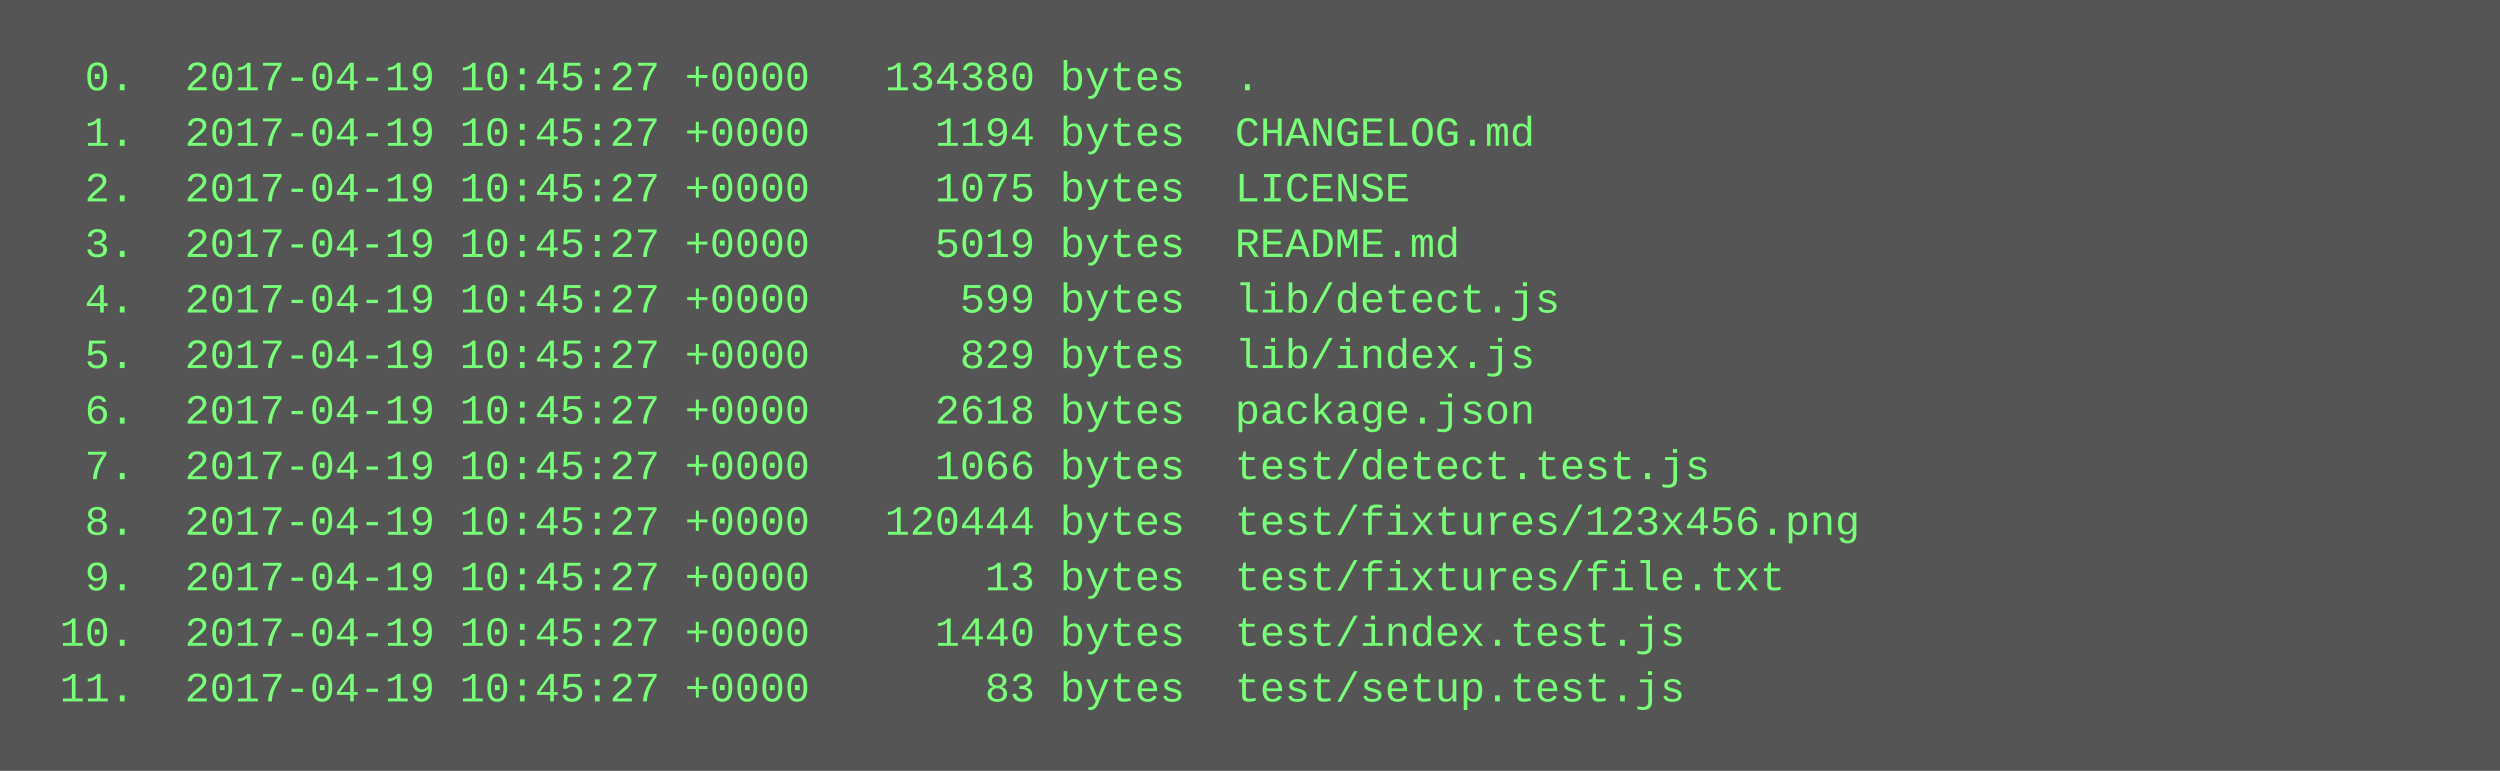
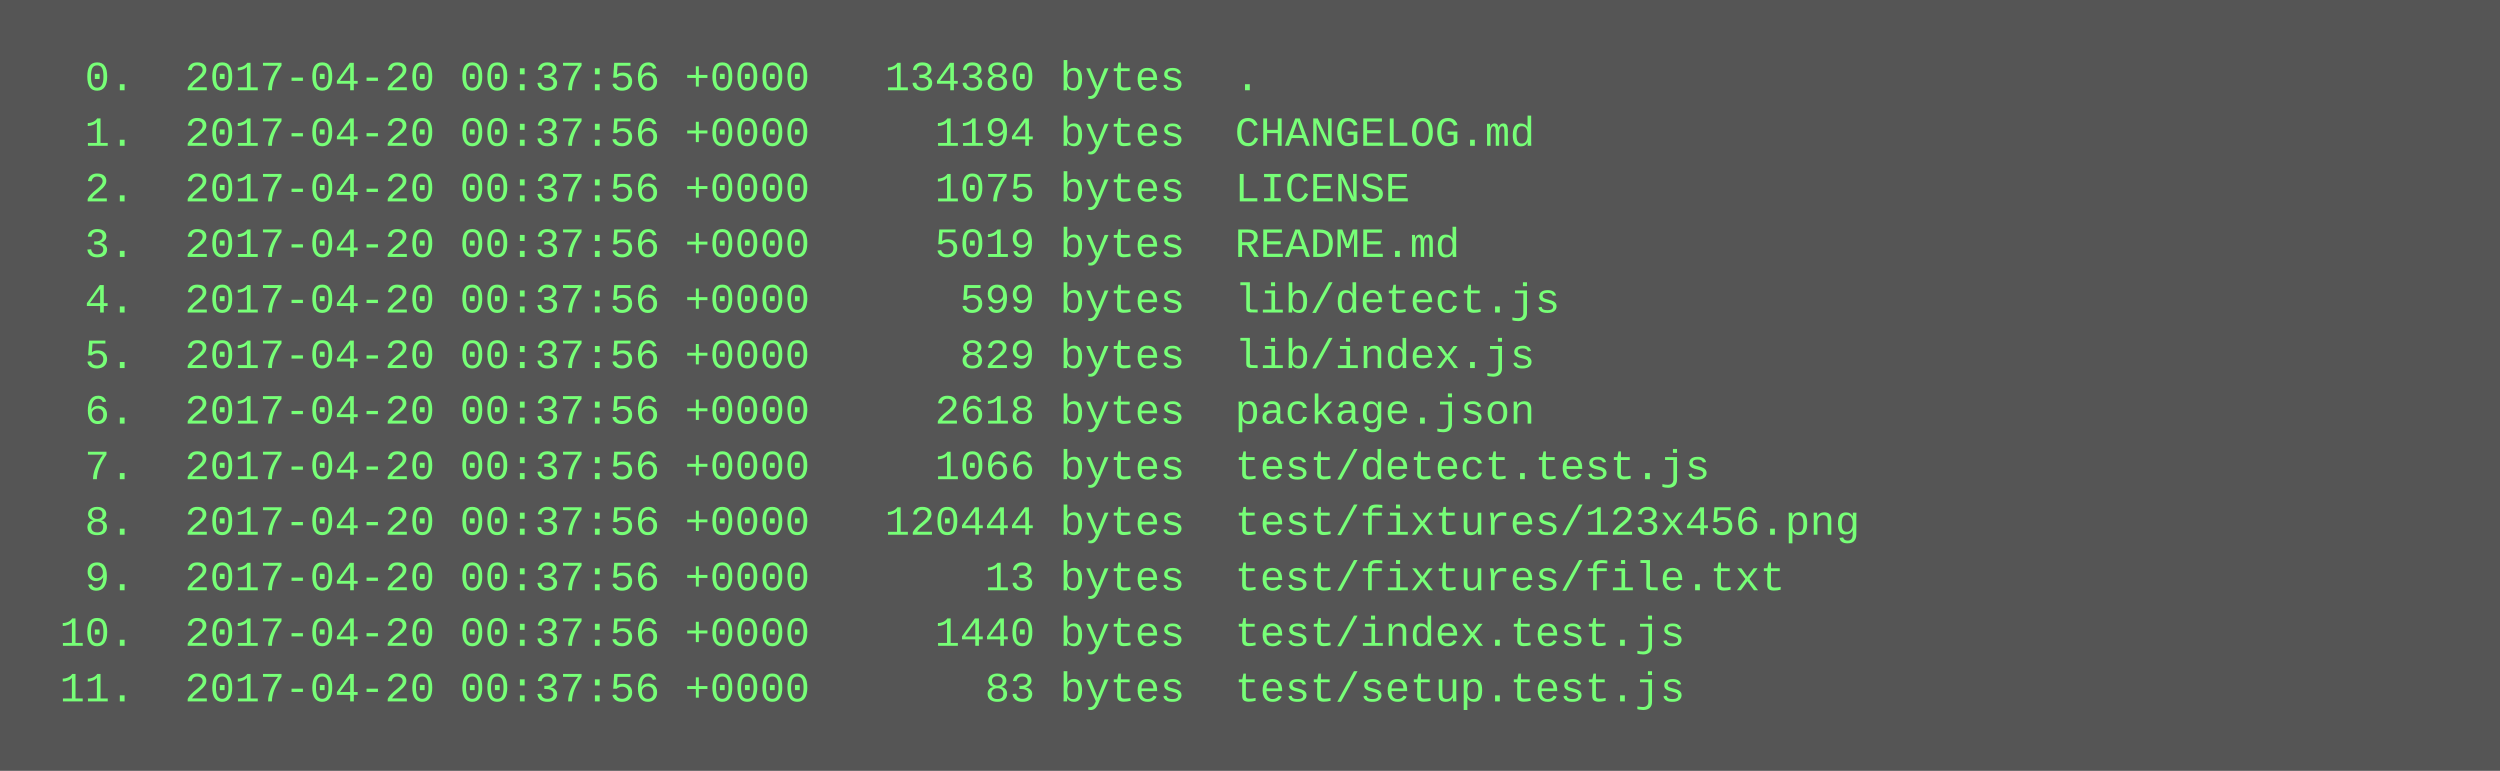
<svg xmlns="http://www.w3.org/2000/svg" height="222" width="720">
  <rect height="222" fill="#555" width="720" />
  <text fill="#7f7" font-family="Courier New" font-size="12" xml:space="preserve">
-     <tspan x="10" y="26">  0.  2017-04-19 10:45:27 +0000   134380 bytes  .</tspan>
-     <tspan x="10" y="42">  1.  2017-04-19 10:45:27 +0000     1194 bytes  CHANGELOG.md</tspan>
-     <tspan x="10" y="58">  2.  2017-04-19 10:45:27 +0000     1075 bytes  LICENSE</tspan>
-     <tspan x="10" y="74">  3.  2017-04-19 10:45:27 +0000     5019 bytes  README.md</tspan>
-     <tspan x="10" y="90">  4.  2017-04-19 10:45:27 +0000      599 bytes  lib/detect.js</tspan>
-     <tspan x="10" y="106">  5.  2017-04-19 10:45:27 +0000      829 bytes  lib/index.js</tspan>
-     <tspan x="10" y="122">  6.  2017-04-19 10:45:27 +0000     2618 bytes  package.json</tspan>
-     <tspan x="10" y="138">  7.  2017-04-19 10:45:27 +0000     1066 bytes  test/detect.test.js</tspan>
-     <tspan x="10" y="154">  8.  2017-04-19 10:45:27 +0000   120444 bytes  test/fixtures/123x456.png</tspan>
-     <tspan x="10" y="170">  9.  2017-04-19 10:45:27 +0000       13 bytes  test/fixtures/file.txt</tspan>
-     <tspan x="10" y="186"> 10.  2017-04-19 10:45:27 +0000     1440 bytes  test/index.test.js</tspan>
-     <tspan x="10" y="202"> 11.  2017-04-19 10:45:27 +0000       83 bytes  test/setup.test.js</tspan>
+     <tspan x="10" y="26">  0.  2017-04-20 00:37:56 +0000   134380 bytes  .</tspan>
+     <tspan x="10" y="42">  1.  2017-04-20 00:37:56 +0000     1194 bytes  CHANGELOG.md</tspan>
+     <tspan x="10" y="58">  2.  2017-04-20 00:37:56 +0000     1075 bytes  LICENSE</tspan>
+     <tspan x="10" y="74">  3.  2017-04-20 00:37:56 +0000     5019 bytes  README.md</tspan>
+     <tspan x="10" y="90">  4.  2017-04-20 00:37:56 +0000      599 bytes  lib/detect.js</tspan>
+     <tspan x="10" y="106">  5.  2017-04-20 00:37:56 +0000      829 bytes  lib/index.js</tspan>
+     <tspan x="10" y="122">  6.  2017-04-20 00:37:56 +0000     2618 bytes  package.json</tspan>
+     <tspan x="10" y="138">  7.  2017-04-20 00:37:56 +0000     1066 bytes  test/detect.test.js</tspan>
+     <tspan x="10" y="154">  8.  2017-04-20 00:37:56 +0000   120444 bytes  test/fixtures/123x456.png</tspan>
+     <tspan x="10" y="170">  9.  2017-04-20 00:37:56 +0000       13 bytes  test/fixtures/file.txt</tspan>
+     <tspan x="10" y="186"> 10.  2017-04-20 00:37:56 +0000     1440 bytes  test/index.test.js</tspan>
+     <tspan x="10" y="202"> 11.  2017-04-20 00:37:56 +0000       83 bytes  test/setup.test.js</tspan>
  </text>
</svg>
